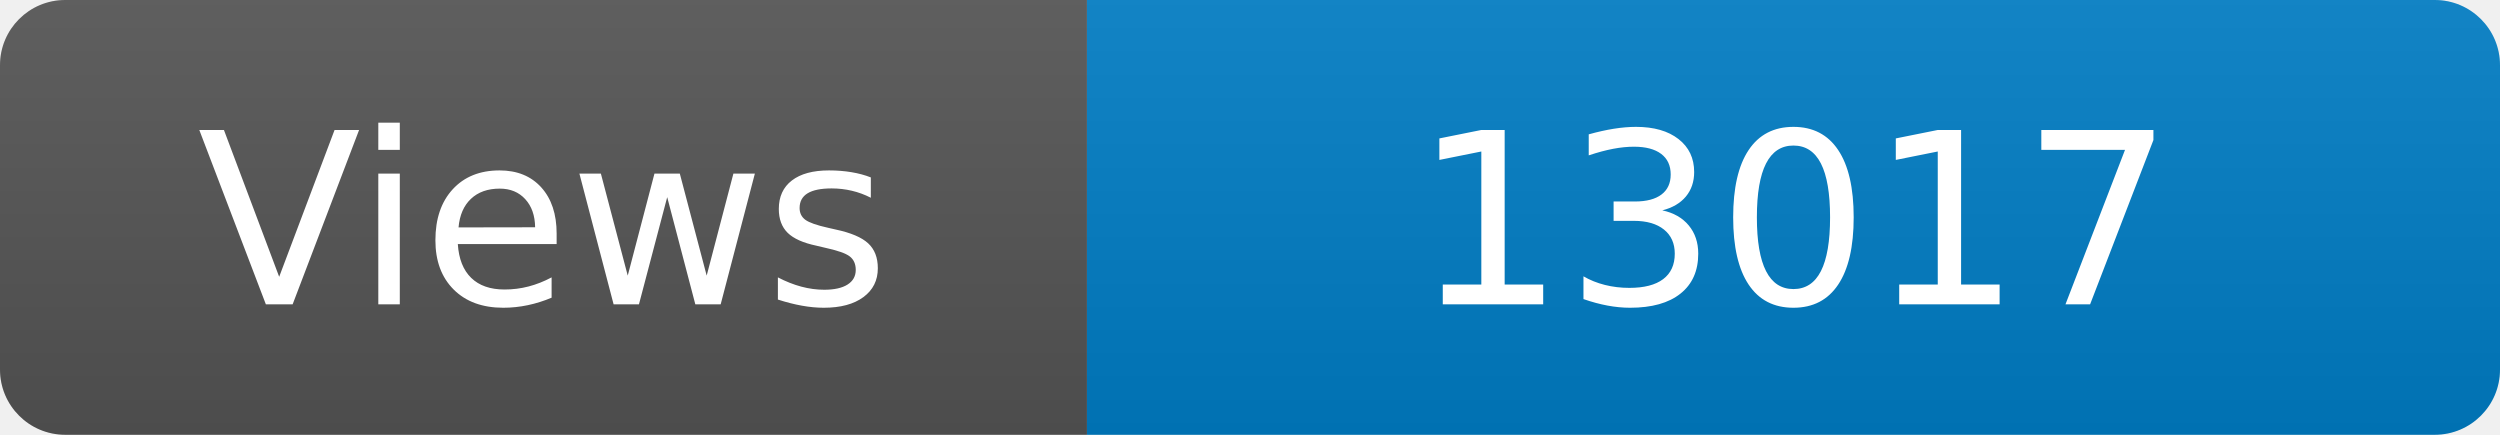
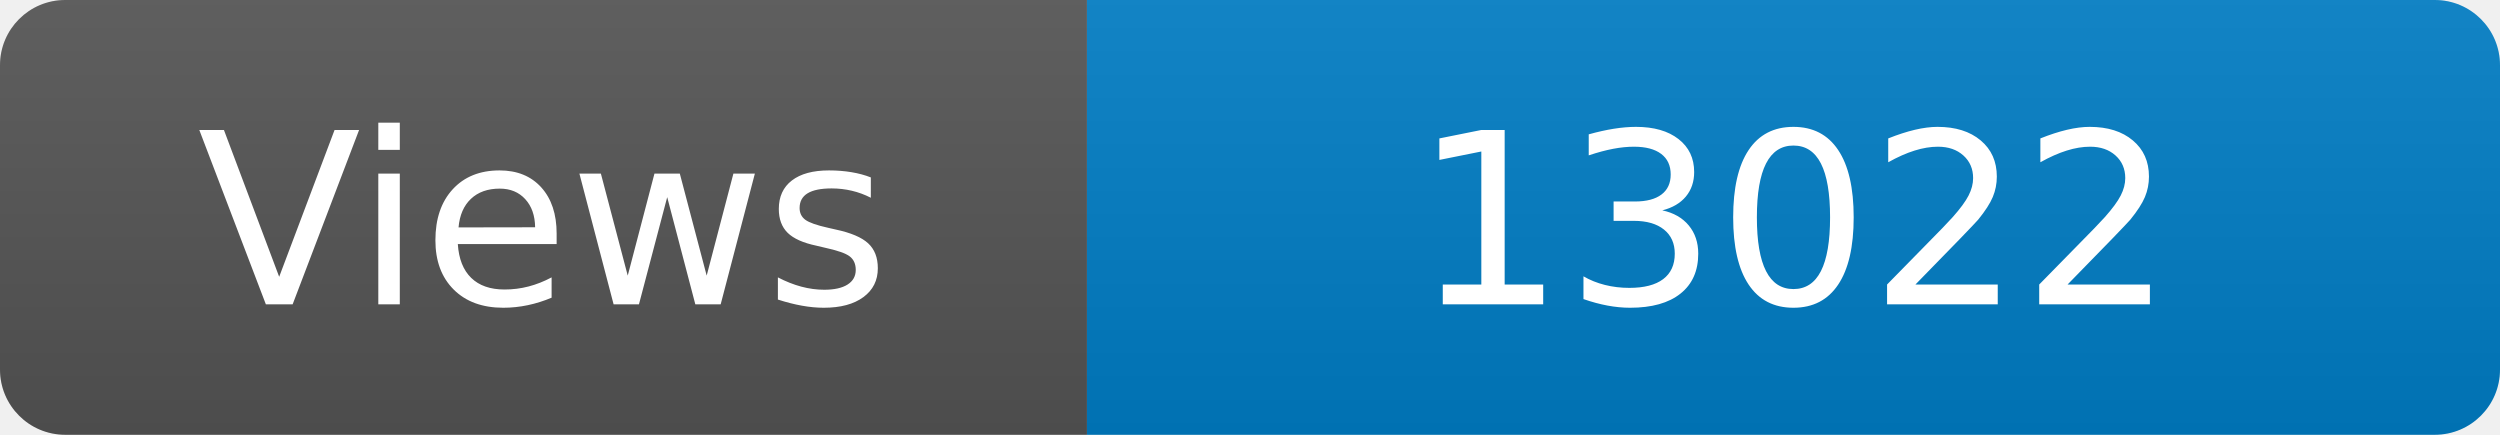
<svg xmlns="http://www.w3.org/2000/svg" width="115" height="20" role="img" aria-label="Maintained?: yes">
  <linearGradient id="s" x2="0" y2="100%">
    <stop offset="0" stop-color="#bbb" stop-opacity=".1" />
    <stop offset="1" stop-opacity=".1" />
  </linearGradient>
  <clipPath id="r">
    <rect width="115" height="20" rx="3" fill="#fff" />
  </clipPath>
  <g clip-path="url(#r)">
    <rect width="50" height="20" fill="#555" />
    <rect x="50" width="160" height="20" fill="#007ec6" />
    <rect width="115" height="20" fill="url(#s)" />
  </g>
  <g fill="#fff" text-anchor="middle" font-family="Verdana,Geneva,DejaVu Sans,sans-serif" font-size="110">
    <text x="250" y="140" transform="scale(.1)" fill="#fff">Views</text>
-     <text x="825" y="140" transform="scale(.1)" fill="#fff">13017</text>
+     <text x="825" y="140" transform="scale(.1)" fill="#fff">13022</text>
  </g>
</svg>
